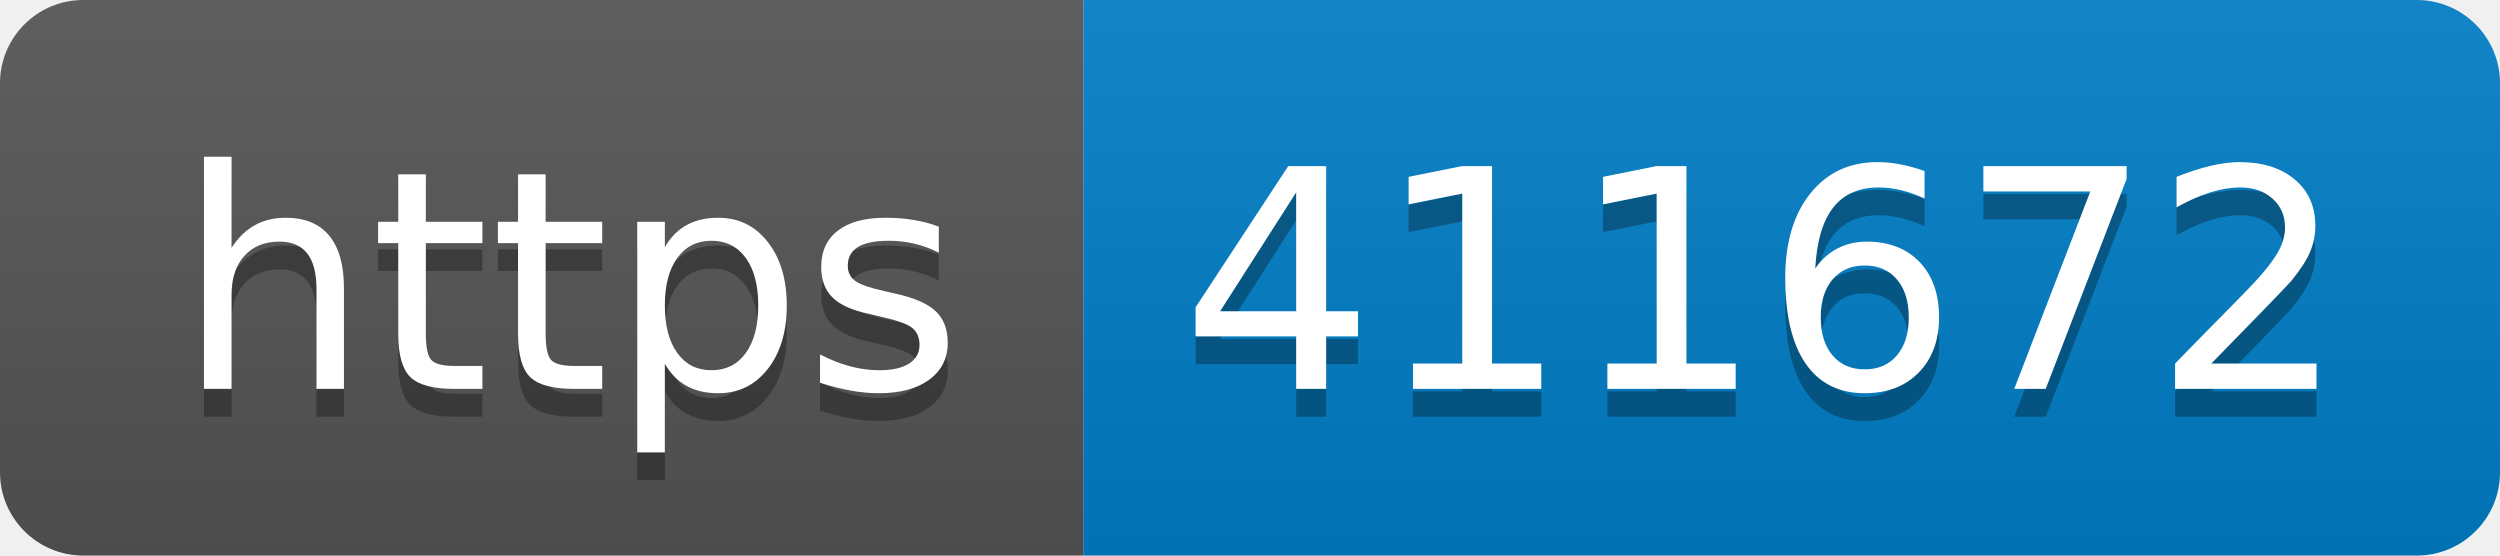
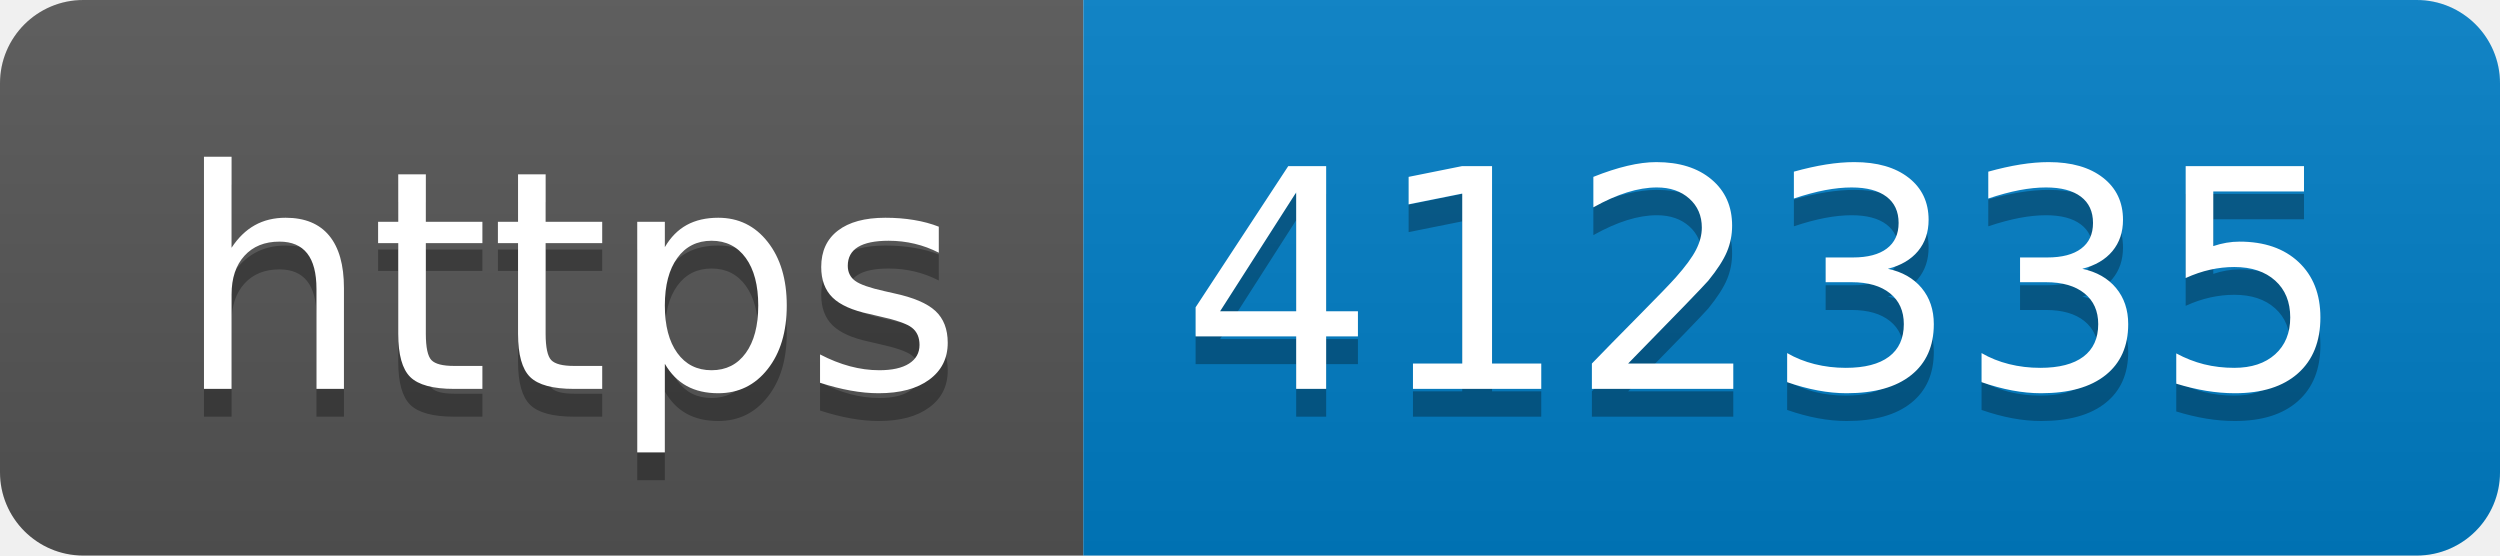
- <svg xmlns="http://www.w3.org/2000/svg" width="90" height="20" role="img" aria-label="https: 411672">
+ <svg xmlns="http://www.w3.org/2000/svg" width="90" height="20" role="img" aria-label="https: 412335">
  <linearGradient id="s" x2="0" y2="100%">
    <stop offset="0" stop-color="#bbb" stop-opacity=".1" />
    <stop offset="1" stop-opacity=".1" />
  </linearGradient>
  <clipPath id="r">
    <rect width="90" height="20" rx="3" fill="#fff" />
  </clipPath>
  <g clip-path="url(#r)">
    <rect width="39" height="20" fill="#555" />
    <rect x="39" width="51" height="20" fill="#007ec6" />
    <rect width="90" height="20" fill="url(#s)" />
  </g>
  <g fill="#fff" text-anchor="middle" font-family="Verdana,Geneva,DejaVu Sans,sans-serif" text-rendering="geometricPrecision" font-size="110">
    <text aria-hidden="true" x="205" y="150" fill="#010101" fill-opacity=".3" transform="scale(.1)" textLength="290">https</text>
    <text x="205" y="140" transform="scale(.1)" fill="#fff" textLength="290">https</text>
-     <text aria-hidden="true" x="635" y="150" fill="#010101" fill-opacity=".3" transform="scale(.1)" textLength="410">411672</text>
-     <text x="635" y="140" transform="scale(.1)" fill="#fff" textLength="410">411672</text>
+     <text aria-hidden="true" x="635" y="150" fill="#010101" fill-opacity=".3" transform="scale(.1)" textLength="410">412335</text>
+     <text x="635" y="140" transform="scale(.1)" fill="#fff" textLength="410">412335</text>
  </g>
</svg>
